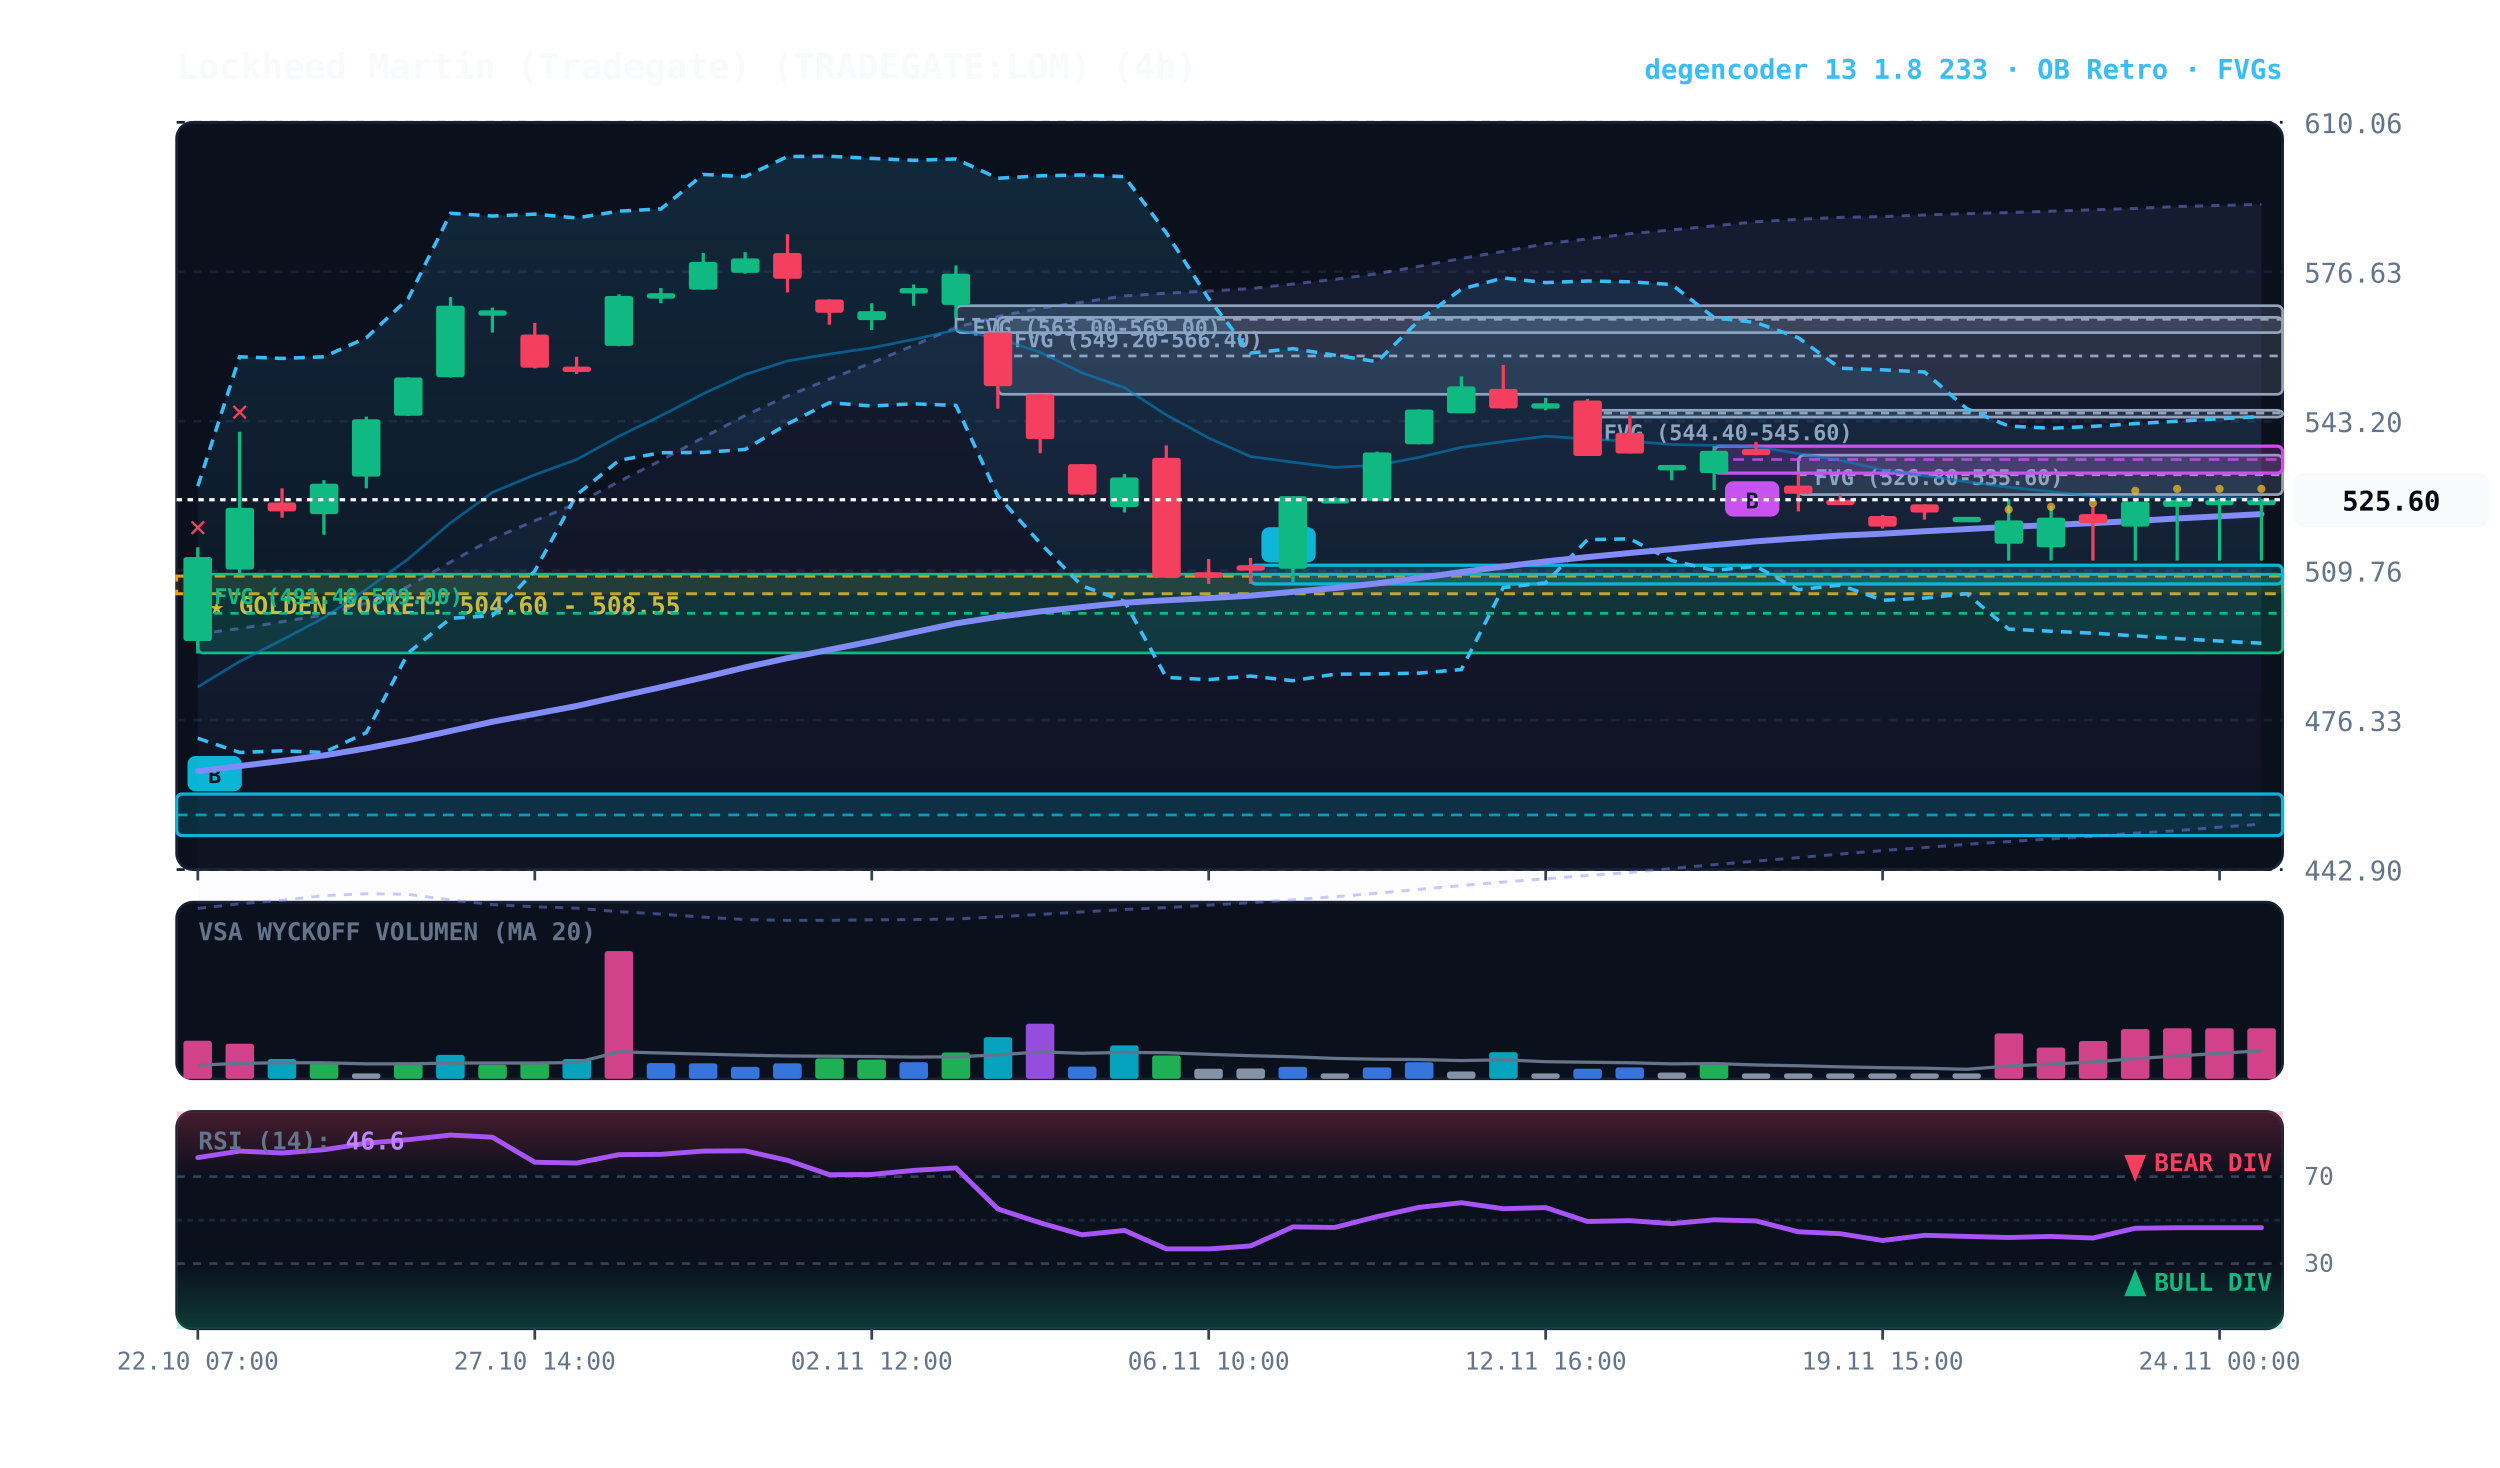
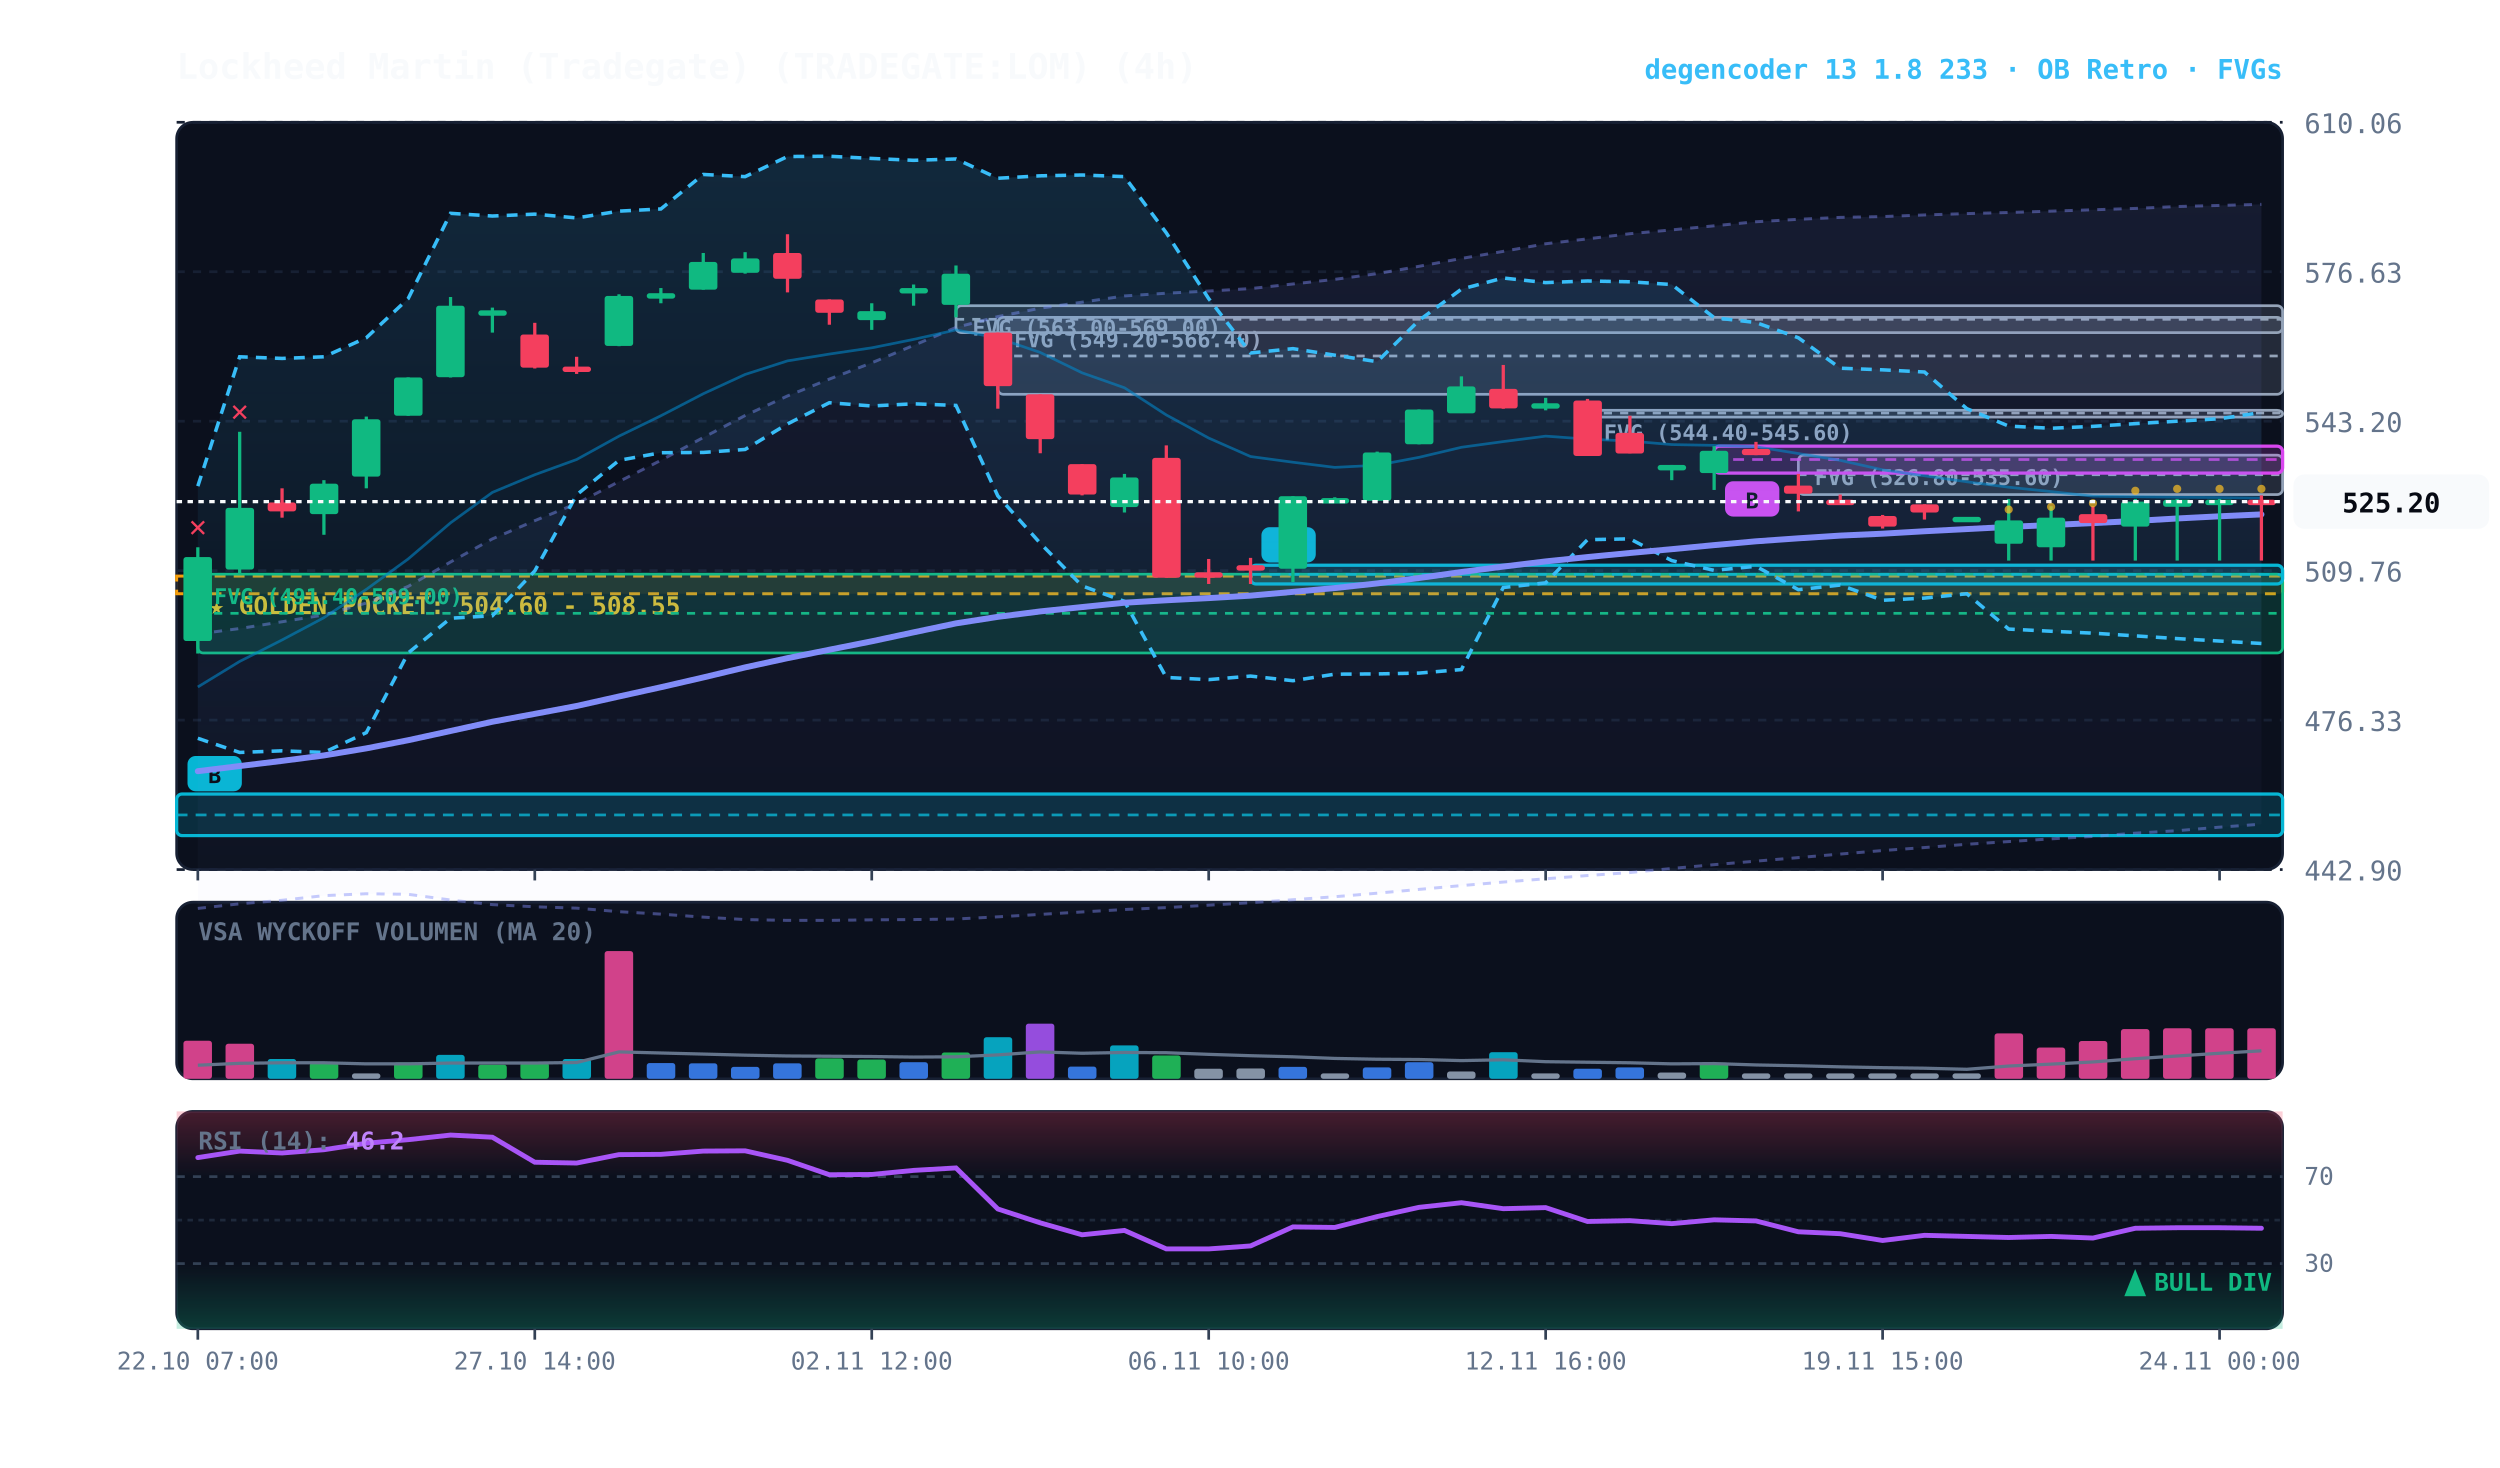
<svg xmlns="http://www.w3.org/2000/svg" viewBox="0 0 920 540" width="100%" height="100%" style="background:#070a13; font-family:'JetBrains Mono', monospace;">
  <defs>
    <linearGradient id="cloud-grad" x1="0%" y1="0%" x2="0%" y2="100%">
      <stop offset="0%" stop-color="#38bdf8" stop-opacity="0.14" />
      <stop offset="100%" stop-color="#38bdf8" stop-opacity="0.02" />
    </linearGradient>
    <linearGradient id="rfe-cloud" x1="0%" y1="0%" x2="0%" y2="100%">
      <stop offset="0%" stop-color="#818cf8" stop-opacity="0.09" />
      <stop offset="100%" stop-color="#818cf8" stop-opacity="0.02" />
    </linearGradient>
    <linearGradient id="rsi-overbought" x1="0%" y1="0%" x2="0%" y2="100%">
      <stop offset="0%" stop-color="#f43f5e" stop-opacity="0.25" />
      <stop offset="100%" stop-color="#f43f5e" stop-opacity="0.0" />
    </linearGradient>
    <linearGradient id="rsi-oversold" x1="0%" y1="0%" x2="0%" y2="100%">
      <stop offset="0%" stop-color="#10b981" stop-opacity="0.0" />
      <stop offset="100%" stop-color="#10b981" stop-opacity="0.25" />
    </linearGradient>
  </defs>
  <rect x="65" y="45" width="775" height="275" fill="#0b101d" rx="6" stroke="#172033" stroke-width="1" />
  <rect x="65" y="332" width="775" height="65" fill="#0b101d" rx="6" stroke="#172033" stroke-width="1" />
  <rect x="65" y="409" width="775" height="80" fill="#0b101d" rx="6" stroke="#172033" stroke-width="1" />
  <line x1="65" y1="320.0" x2="840" y2="320.0" stroke="#172033" stroke-dasharray="3,3" stroke-width="1" />
  <text x="848" y="324.0" fill="#64748b" font-size="10" text-anchor="start">442.90</text>
  <line x1="65" y1="265.0" x2="840" y2="265.0" stroke="#172033" stroke-dasharray="3,3" stroke-width="1" />
  <text x="848" y="269.0" fill="#64748b" font-size="10" text-anchor="start">476.33</text>
  <line x1="65" y1="210.0" x2="840" y2="210.0" stroke="#172033" stroke-dasharray="3,3" stroke-width="1" />
  <text x="848" y="214.0" fill="#64748b" font-size="10" text-anchor="start">509.76</text>
  <line x1="65" y1="155.0" x2="840" y2="155.0" stroke="#172033" stroke-dasharray="3,3" stroke-width="1" />
  <text x="848" y="159.0" fill="#64748b" font-size="10" text-anchor="start">543.20</text>
  <line x1="65" y1="100.0" x2="840" y2="100.0" stroke="#172033" stroke-dasharray="3,3" stroke-width="1" />
  <text x="848" y="104.0" fill="#64748b" font-size="10" text-anchor="start">576.63</text>
  <line x1="65" y1="45.0" x2="840" y2="45.0" stroke="#172033" stroke-dasharray="3,3" stroke-width="1" />
  <text x="848" y="49.0" fill="#64748b" font-size="10" text-anchor="start">610.06</text>
  <rect x="65" y="212.0" width="775" height="6.5" fill="rgba(245, 158, 11, 0.10)" stroke="#f59e0b" stroke-dasharray="4,3" stroke-width="1.1" />
  <text x="77" y="226.0" fill="#fbbf24" font-size="9" font-weight="bold">★ GOLDEN POCKET: 504.60 - 508.55</text>
  <rect x="661.8" y="167.5" width="178.2" height="14.5" fill="rgba(148, 163, 184, 0.18)" stroke="#94a3b8" stroke-width="1" rx="2" />
  <line x1="661.8" y1="174.7" x2="840" y2="174.7" stroke="#94a3b8" stroke-dasharray="3,3" stroke-width="1" />
  <text x="667.8" y="178.5" fill="#94a3b8" font-size="8" font-weight="bold">FVG (526.80-535.60)</text>
  <rect x="584.2" y="151.0" width="255.8" height="2.5" fill="rgba(148, 163, 184, 0.18)" stroke="#94a3b8" stroke-width="1" rx="2" />
  <line x1="584.2" y1="152.0" x2="840" y2="152.0" stroke="#94a3b8" stroke-dasharray="3,3" stroke-width="1" />
  <text x="590.2" y="162.0" fill="#94a3b8" font-size="8" font-weight="bold">FVG (544.40-545.60)</text>
  <rect x="367.2" y="116.8" width="472.8" height="28.3" fill="rgba(148, 163, 184, 0.18)" stroke="#94a3b8" stroke-width="1" rx="2" />
  <line x1="367.2" y1="131.0" x2="840" y2="131.0" stroke="#94a3b8" stroke-dasharray="3,3" stroke-width="1" />
  <text x="373.2" y="127.8" fill="#94a3b8" font-size="8" font-weight="bold">FVG (549.20-566.40)</text>
  <rect x="351.8" y="112.5" width="488.2" height="9.9" fill="rgba(148, 163, 184, 0.18)" stroke="#94a3b8" stroke-width="1" rx="2" />
  <line x1="351.8" y1="117.5" x2="840" y2="117.5" stroke="#94a3b8" stroke-dasharray="3,3" stroke-width="1" />
  <text x="357.8" y="123.5" fill="#94a3b8" font-size="8" font-weight="bold">FVG (563.00-569.00)</text>
  <rect x="72.8" y="211.3" width="767.2" height="29.0" fill="rgba(16, 185, 129, 0.18)" stroke="#10b981" stroke-width="1" rx="2" />
  <line x1="72.8" y1="225.7" x2="840" y2="225.7" stroke="#10b981" stroke-dasharray="3,3" stroke-width="1" />
  <text x="78.8" y="222.3" fill="#10b981" font-size="8" font-weight="bold">FVG (491.40-509.00)</text>
  <rect x="630.8" y="164.2" width="209.2" height="9.9" fill="rgba(217, 70, 239, 0.18)" stroke="#d946ef" stroke-width="1.2" rx="2" />
  <line x1="630.8" y1="169.1" x2="840" y2="169.1" stroke="#d946ef" stroke-dasharray="4,3" stroke-width="1.0" opacity="0.8" />
  <rect x="634.8" y="177.1" width="20" height="13" fill="#d946ef" rx="3" />
  <text x="644.8" y="187.1" fill="#070a13" font-size="8" font-weight="bold" text-anchor="middle">B</text>
  <rect x="460.2" y="208.0" width="379.8" height="6.9" fill="rgba(6, 182, 212, 0.18)" stroke="#06b6d4" stroke-width="1.2" rx="2" />
  <line x1="460.2" y1="211.4" x2="840" y2="211.4" stroke="#06b6d4" stroke-dasharray="4,3" stroke-width="1.0" opacity="0.8" />
  <rect x="464.2" y="194.0" width="20" height="13" fill="#06b6d4" rx="3" />
  <text x="474.2" y="204.0" fill="#070a13" font-size="8" font-weight="bold" text-anchor="middle">B</text>
  <rect x="65.0" y="292.2" width="775.0" height="15.3" fill="rgba(6, 182, 212, 0.18)" stroke="#06b6d4" stroke-width="1.2" rx="2" />
  <line x1="65.0" y1="299.9" x2="840" y2="299.9" stroke="#06b6d4" stroke-dasharray="4,3" stroke-width="1.0" opacity="0.8" />
  <rect x="69.0" y="278.2" width="20" height="13" fill="#06b6d4" rx="3" />
  <text x="79.0" y="288.2" fill="#070a13" font-size="8" font-weight="bold" text-anchor="middle">B</text>
  <polygon points="72.8,233.3 88.2,231.3 103.8,228.8 119.2,226.3 134.8,221.9 150.2,215.8 165.8,206.8 181.2,198.3 196.8,191.6 212.2,185.3 227.8,177.2 243.2,169.4 258.8,161.0 274.2,152.9 289.8,145.7 305.2,139.5 320.8,133.5 336.2,127.1 351.8,120.5 367.2,116.5 382.8,113.4 398.2,111.2 413.8,108.9 429.2,107.9 444.8,107.1 460.2,106.2 475.8,104.5 491.2,102.8 506.8,100.7 522.2,98.0 537.8,95.1 553.2,92.5 568.8,89.7 584.2,87.9 599.8,86.0 615.2,84.6 630.8,83.1 646.2,81.6 661.8,80.7 677.2,80.0 692.8,79.7 708.2,79.1 723.8,78.6 739.2,78.2 754.8,77.7 770.2,77.2 785.8,76.7 801.2,76.0 816.8,75.6 832.2,75.2 832.2,303.3 816.8,304.4 801.2,305.7 785.8,306.6 770.2,307.8 754.8,308.7 739.2,309.7 723.8,310.7 708.2,311.9 692.8,313.0 677.2,314.3 661.8,315.6 646.2,316.9 630.8,318.2 615.2,319.6 599.8,321.1 584.2,322.2 568.8,323.4 553.2,324.6 537.8,325.9 522.2,327.3 506.8,328.7 491.2,330.0 475.8,331.1 460.2,332.2 444.8,333.1 429.2,334.0 413.8,334.7 398.2,335.6 382.8,336.5 367.2,337.4 351.8,338.2 336.2,338.4 320.8,338.5 305.2,338.7 289.8,338.7 274.2,338.4 258.8,337.5 243.2,336.4 227.8,335.5 212.2,334.2 196.8,333.7 181.2,332.9 165.8,331.2 150.2,329.1 134.8,328.9 119.2,329.6 103.8,331.3 88.2,332.6 72.8,334.3" fill="url(#rfe-cloud)" />
  <polyline points="72.8,233.3 88.2,231.3 103.8,228.8 119.2,226.3 134.8,221.9 150.2,215.8 165.8,206.8 181.2,198.3 196.8,191.6 212.2,185.3 227.8,177.2 243.2,169.4 258.8,161.0 274.2,152.9 289.8,145.7 305.2,139.5 320.8,133.5 336.2,127.1 351.8,120.5 367.2,116.5 382.8,113.4 398.2,111.2 413.8,108.9 429.2,107.9 444.8,107.1 460.2,106.2 475.8,104.5 491.2,102.8 506.8,100.7 522.2,98.0 537.8,95.1 553.2,92.5 568.8,89.7 584.2,87.9 599.8,86.0 615.2,84.6 630.8,83.1 646.2,81.6 661.8,80.7 677.2,80.0 692.8,79.7 708.2,79.1 723.8,78.6 739.2,78.2 754.8,77.7 770.2,77.2 785.8,76.7 801.2,76.0 816.8,75.6 832.2,75.2" fill="none" stroke="#818cf8" stroke-width="1.1" stroke-opacity="0.45" stroke-dasharray="3,3" />
  <polyline points="72.8,334.3 88.2,332.6 103.8,331.3 119.2,329.6 134.8,328.9 150.2,329.1 165.8,331.2 181.2,332.9 196.8,333.7 212.2,334.2 227.8,335.5 243.2,336.4 258.8,337.5 274.2,338.4 289.8,338.7 305.2,338.7 320.8,338.5 336.2,338.4 351.8,338.2 367.2,337.4 382.8,336.5 398.2,335.6 413.8,334.7 429.2,334.0 444.8,333.1 460.2,332.2 475.8,331.1 491.2,330.0 506.8,328.7 522.2,327.3 537.8,325.9 553.2,324.6 568.8,323.4 584.2,322.2 599.8,321.1 615.2,319.6 630.8,318.2 646.2,316.9 661.8,315.6 677.2,314.3 692.8,313.0 708.2,311.9 723.8,310.7 739.2,309.7 754.8,308.7 770.2,307.8 785.8,306.6 801.2,305.7 816.8,304.4 832.2,303.3" fill="none" stroke="#818cf8" stroke-width="1.1" stroke-opacity="0.45" stroke-dasharray="3,3" />
-   <polygon points="72.8,178.9 88.2,131.3 103.8,131.9 119.2,131.3 134.8,124.3 150.2,109.9 165.8,78.5 181.2,79.5 196.8,78.8 212.2,80.2 227.8,77.7 243.2,76.9 258.8,64.2 274.2,65.0 289.8,57.6 305.2,57.5 320.8,58.3 336.2,59.0 351.8,58.5 367.2,65.6 382.8,64.7 398.2,64.4 413.8,65.0 429.2,85.7 444.8,109.9 460.2,129.9 475.8,128.3 491.2,130.7 506.8,133.1 522.2,117.9 537.8,106.4 553.2,102.3 568.8,104.0 584.2,103.4 599.8,103.7 615.2,104.7 630.8,116.9 646.2,118.7 661.8,124.3 677.2,135.5 692.8,136.1 708.2,136.9 723.8,150.4 739.2,156.8 754.8,157.6 770.2,156.9 785.8,155.9 801.2,155.0 816.8,154.1 832.2,153.3 832.2,236.7 816.8,235.9 801.2,235.0 785.8,234.0 770.2,233.0 754.8,232.3 739.2,231.5 723.8,218.5 708.2,220.1 692.8,220.9 677.2,215.3 661.8,217.0 646.2,208.4 630.8,209.9 615.2,206.3 599.8,198.3 584.2,198.6 568.8,214.5 553.2,216.2 537.8,246.4 522.2,247.7 506.8,248.0 491.2,248.1 475.8,250.5 460.2,248.8 444.8,250.1 429.2,249.3 413.8,221.3 398.2,215.6 382.8,199.9 367.2,182.5 351.8,149.2 336.2,148.6 320.8,149.4 305.2,148.2 289.8,156.0 274.2,165.4 258.8,166.5 243.2,166.6 227.8,169.4 212.2,182.1 196.8,210.1 181.2,226.6 165.8,227.5 150.2,240.3 134.8,269.6 119.2,276.9 103.8,276.3 88.2,276.9 72.8,271.7" fill="url(#cloud-grad)" />
-   <polyline points="72.8,178.9 88.2,131.3 103.8,131.9 119.2,131.3 134.8,124.3 150.2,109.9 165.8,78.5 181.2,79.5 196.8,78.8 212.2,80.2 227.8,77.7 243.2,76.9 258.8,64.2 274.2,65.0 289.8,57.6 305.2,57.5 320.8,58.3 336.2,59.0 351.8,58.5 367.2,65.6 382.8,64.7 398.2,64.4 413.8,65.0 429.2,85.7 444.8,109.9 460.2,129.9 475.8,128.3 491.2,130.7 506.8,133.1 522.2,117.9 537.8,106.4 553.2,102.3 568.8,104.0 584.2,103.4 599.8,103.7 615.2,104.7 630.8,116.9 646.2,118.7 661.8,124.3 677.2,135.5 692.8,136.1 708.2,136.9 723.8,150.4 739.2,156.8 754.8,157.6 770.2,156.9 785.8,155.9 801.2,155.0 816.8,154.1 832.2,153.3" fill="none" stroke="#38bdf8" stroke-width="1.3" stroke-dasharray="4,3" />
-   <polyline points="72.8,271.7 88.2,276.9 103.8,276.3 119.2,276.9 134.8,269.6 150.2,240.3 165.8,227.5 181.2,226.6 196.8,210.1 212.2,182.1 227.8,169.4 243.2,166.6 258.8,166.5 274.2,165.4 289.8,156.0 305.2,148.2 320.8,149.4 336.2,148.6 351.8,149.2 367.2,182.5 382.8,199.9 398.2,215.6 413.8,221.3 429.2,249.3 444.8,250.1 460.2,248.8 475.8,250.5 491.2,248.1 506.8,248.0 522.2,247.7 537.8,246.4 553.2,216.2 568.8,214.5 584.2,198.6 599.8,198.3 615.2,206.3 630.8,209.9 646.2,208.4 661.8,217.0 677.2,215.3 692.8,220.9 708.2,220.1 723.8,218.5 739.2,231.5 754.8,232.3 770.2,233.0 785.8,234.0 801.2,235.0 816.8,235.9 832.2,236.7" fill="none" stroke="#38bdf8" stroke-width="1.3" stroke-dasharray="4,3" />
+   <polygon points="72.8,178.9 88.2,131.3 103.8,131.9 119.2,131.3 134.8,124.3 150.2,109.9 165.8,78.5 181.2,79.5 196.8,78.8 212.2,80.2 227.8,77.7 243.2,76.9 258.8,64.2 274.2,65.0 289.8,57.6 305.2,57.5 320.8,58.3 336.2,59.0 351.8,58.5 367.2,65.6 382.8,64.7 398.2,64.4 413.8,65.0 429.2,85.7 444.8,109.9 460.2,129.9 475.8,128.3 491.2,130.7 506.8,133.1 522.2,117.9 537.8,106.4 553.2,102.3 568.8,104.0 584.2,103.4 599.8,103.7 615.2,104.7 630.8,116.9 646.2,118.7 661.8,124.3 677.2,135.5 692.8,136.1 708.2,136.9 723.8,150.4 739.2,156.8 754.8,157.6 770.2,156.9 785.8,155.9 801.2,155.0 816.8,154.1 832.2,151.8 832.2,236.8 816.8,235.9 801.2,235.0 785.8,234.0 770.2,233.0 754.8,232.3 739.2,231.5 723.8,218.5 708.2,220.1 692.8,220.9 677.2,215.3 661.8,217.0 646.2,208.4 630.8,209.9 615.2,206.3 599.8,198.3 584.2,198.6 568.8,214.5 553.2,216.2 537.8,246.4 522.2,247.7 506.8,248.0 491.2,248.1 475.8,250.5 460.2,248.8 444.8,250.1 429.2,249.3 413.8,221.3 398.2,215.6 382.8,199.9 367.2,182.5 351.8,149.2 336.2,148.6 320.8,149.4 305.2,148.2 289.8,156.0 274.2,165.4 258.8,166.5 243.2,166.6 227.8,169.4 212.2,182.1 196.8,210.1 181.2,226.6 165.8,227.5 150.2,240.3 134.8,269.6 119.2,276.9 103.8,276.3 88.2,276.9 72.8,271.7" fill="url(#cloud-grad)" />
+   <polyline points="72.8,178.9 88.2,131.3 103.8,131.9 119.2,131.3 134.8,124.3 150.2,109.9 165.8,78.5 181.2,79.5 196.8,78.8 212.2,80.2 227.8,77.7 243.2,76.9 258.8,64.2 274.2,65.0 289.8,57.6 305.2,57.5 320.8,58.3 336.2,59.0 351.8,58.5 367.2,65.6 382.8,64.7 398.2,64.4 413.8,65.0 429.2,85.7 444.8,109.9 460.2,129.9 475.8,128.3 491.2,130.7 506.8,133.1 522.2,117.9 537.8,106.4 553.2,102.3 568.8,104.0 584.2,103.4 599.8,103.7 615.2,104.7 630.8,116.9 646.2,118.7 661.8,124.3 677.2,135.5 692.8,136.1 708.2,136.9 723.8,150.4 739.2,156.8 754.8,157.6 770.2,156.9 785.8,155.9 801.2,155.0 816.8,154.1 832.2,151.8" fill="none" stroke="#38bdf8" stroke-width="1.3" stroke-dasharray="4,3" />
+   <polyline points="72.8,271.7 88.2,276.9 103.8,276.3 119.2,276.9 134.8,269.6 150.2,240.3 165.8,227.5 181.2,226.6 196.8,210.1 212.2,182.1 227.8,169.4 243.2,166.6 258.8,166.5 274.2,165.4 289.8,156.0 305.2,148.2 320.8,149.4 336.2,148.6 351.8,149.2 367.2,182.5 382.8,199.9 398.2,215.6 413.8,221.3 429.2,249.3 444.8,250.1 460.2,248.8 475.8,250.5 491.2,248.1 506.8,248.0 522.2,247.7 537.8,246.4 553.2,216.2 568.8,214.5 584.2,198.6 599.8,198.3 615.2,206.3 630.8,209.9 646.2,208.4 661.8,217.0 677.2,215.3 692.8,220.9 708.2,220.1 723.8,218.5 739.2,231.5 754.8,232.3 770.2,233.0 785.8,234.0 801.2,235.0 816.8,235.9 832.2,236.8" fill="none" stroke="#38bdf8" stroke-width="1.3" stroke-dasharray="4,3" />
  <polyline points="72.8,252.8 88.2,243.4 103.8,235.5 119.2,227.3 134.8,216.9 150.2,205.7 165.8,192.4 181.2,181.2 196.8,174.7 212.2,169.1 227.8,160.5 243.2,153.0 258.8,144.9 274.2,137.8 289.8,132.8 305.2,130.3 320.8,128.0 336.2,124.9 351.8,121.4 367.2,124.4 382.8,129.7 398.2,137.2 413.8,142.7 429.2,152.7 444.8,161.2 460.2,168.0 475.8,170.1 491.2,172.0 506.8,171.2 522.2,168.3 537.8,164.6 553.2,162.5 568.8,160.5 584.2,161.6 599.8,162.3 615.2,163.6 630.8,163.9 646.2,164.4 661.8,166.9 677.2,169.4 692.8,172.9 708.2,175.1 723.8,177.3 739.2,179.3 754.8,180.9 770.2,182.6 785.8,182.8 801.2,183.0 816.8,183.1 832.2,183.3" fill="none" stroke="#0284c7" stroke-width="1.0" stroke-opacity="0.6" />
-   <polyline points="72.8,283.8 88.2,281.9 103.8,280.0 119.2,278.0 134.8,275.4 150.2,272.4 165.8,269.0 181.2,265.6 196.8,262.7 212.2,259.8 227.8,256.3 243.2,252.9 258.8,249.3 274.2,245.6 289.8,242.2 305.2,239.1 320.8,236.0 336.2,232.7 351.8,229.4 367.2,227.0 382.8,225.0 398.2,223.4 413.8,221.8 429.2,220.9 444.8,220.1 460.2,219.2 475.8,217.8 491.2,216.4 506.8,214.7 522.2,212.7 537.8,210.5 553.2,208.5 568.8,206.6 584.2,205.0 599.8,203.5 615.2,202.1 630.8,200.6 646.2,199.2 661.8,198.1 677.2,197.1 692.8,196.4 708.2,195.5 723.8,194.7 739.2,193.9 754.8,193.2 770.2,192.5 785.8,191.7 801.2,190.8 816.8,190.0 832.2,189.2" fill="none" stroke="#818cf8" stroke-width="2.2" stroke-linecap="round" />
+   <polyline points="72.8,283.8 88.2,281.9 103.8,280.0 119.2,278.0 134.8,275.4 150.2,272.4 165.8,269.0 181.2,265.6 196.8,262.7 212.2,259.8 227.8,256.3 243.2,252.9 258.8,249.3 274.2,245.6 289.8,242.2 305.2,239.1 320.8,236.0 336.2,232.7 351.8,229.4 367.2,227.0 382.8,225.0 398.2,223.4 413.8,221.8 429.2,220.9 444.8,220.1 460.2,219.2 475.8,217.8 491.2,216.4 506.8,214.7 522.2,212.7 537.8,210.5 553.2,208.5 568.8,206.6 584.2,205.0 599.8,203.5 615.2,202.1 630.8,200.6 646.2,199.2 661.8,198.1 677.2,197.1 692.8,196.4 708.2,195.5 723.8,194.7 739.2,193.9 754.8,193.2 770.2,192.5 785.8,191.7 801.2,190.8 816.8,190.0 832.2,189.3" fill="none" stroke="#818cf8" stroke-width="2.2" stroke-linecap="round" />
  <line x1="72.8" y1="201.4" x2="72.8" y2="240.5" stroke="#10b981" stroke-width="1.2" />
  <rect x="67.5" y="205.0" width="10.5" height="30.9" fill="#10b981" rx="1" />
  <text x="72.8" y="197.4" fill="#f43f5e" font-size="11" font-weight="bold" text-anchor="middle">✕</text>
  <line x1="88.2" y1="158.9" x2="88.2" y2="211.3" stroke="#10b981" stroke-width="1.2" />
  <rect x="83.0" y="186.9" width="10.5" height="22.7" fill="#10b981" rx="1" />
  <text x="88.2" y="154.9" fill="#f43f5e" font-size="11" font-weight="bold" text-anchor="middle">✕</text>
  <line x1="103.8" y1="179.7" x2="103.8" y2="190.5" stroke="#f43f5e" stroke-width="1.2" />
  <rect x="98.5" y="184.9" width="10.5" height="3.3" fill="#f43f5e" rx="1" />
  <line x1="119.2" y1="176.7" x2="119.2" y2="196.8" stroke="#10b981" stroke-width="1.2" />
  <rect x="114.0" y="178.0" width="10.5" height="11.2" fill="#10b981" rx="1" />
  <line x1="134.8" y1="153.3" x2="134.8" y2="179.7" stroke="#10b981" stroke-width="1.2" />
  <rect x="129.5" y="154.3" width="10.5" height="21.1" fill="#10b981" rx="1" />
  <line x1="150.2" y1="138.9" x2="150.2" y2="153.0" stroke="#10b981" stroke-width="1.2" />
  <rect x="145.0" y="138.9" width="10.5" height="14.1" fill="#10b981" rx="1" />
  <line x1="165.8" y1="109.3" x2="165.8" y2="138.9" stroke="#10b981" stroke-width="1.2" />
  <rect x="160.5" y="112.5" width="10.5" height="26.3" fill="#10b981" rx="1" />
  <line x1="181.2" y1="113.2" x2="181.2" y2="122.4" stroke="#10b981" stroke-width="1.2" />
  <rect x="176.0" y="114.2" width="10.5" height="2.0" fill="#10b981" rx="1" />
  <line x1="196.8" y1="118.8" x2="196.8" y2="135.6" stroke="#f43f5e" stroke-width="1.2" />
  <rect x="191.5" y="123.1" width="10.5" height="12.2" fill="#f43f5e" rx="1" />
  <line x1="212.2" y1="131.3" x2="212.2" y2="137.6" stroke="#f43f5e" stroke-width="1.2" />
  <rect x="207.0" y="134.9" width="10.5" height="2.0" fill="#f43f5e" rx="1" />
  <line x1="227.8" y1="108.3" x2="227.8" y2="127.4" stroke="#10b981" stroke-width="1.2" />
  <rect x="222.5" y="108.9" width="10.5" height="18.4" fill="#10b981" rx="1" />
  <line x1="243.2" y1="106.0" x2="243.2" y2="111.6" stroke="#10b981" stroke-width="1.2" />
  <rect x="238.0" y="107.9" width="10.5" height="2.0" fill="#10b981" rx="1" />
  <line x1="258.8" y1="93.1" x2="258.8" y2="106.6" stroke="#10b981" stroke-width="1.2" />
  <rect x="253.5" y="96.4" width="10.5" height="10.2" fill="#10b981" rx="1" />
  <line x1="274.2" y1="92.8" x2="274.2" y2="100.7" stroke="#10b981" stroke-width="1.2" />
  <rect x="269.0" y="95.1" width="10.5" height="5.3" fill="#10b981" rx="1" />
  <line x1="289.8" y1="86.2" x2="289.8" y2="107.6" stroke="#f43f5e" stroke-width="1.2" />
  <rect x="284.5" y="93.1" width="10.5" height="9.5" fill="#f43f5e" rx="1" />
  <line x1="305.2" y1="110.2" x2="305.2" y2="119.5" stroke="#f43f5e" stroke-width="1.2" />
  <rect x="300.0" y="110.2" width="10.5" height="4.9" fill="#f43f5e" rx="1" />
  <line x1="320.8" y1="111.6" x2="320.8" y2="121.4" stroke="#10b981" stroke-width="1.2" />
  <rect x="315.5" y="114.5" width="10.5" height="3.3" fill="#10b981" rx="1" />
  <line x1="336.2" y1="104.7" x2="336.2" y2="112.5" stroke="#10b981" stroke-width="1.2" />
  <rect x="331.0" y="106.0" width="10.5" height="2.0" fill="#10b981" rx="1" />
  <line x1="351.8" y1="97.7" x2="351.8" y2="116.8" stroke="#10b981" stroke-width="1.2" />
  <rect x="346.5" y="100.7" width="10.5" height="11.5" fill="#10b981" rx="1" />
  <line x1="367.2" y1="122.4" x2="367.2" y2="150.4" stroke="#f43f5e" stroke-width="1.2" />
  <rect x="362.0" y="122.4" width="10.5" height="19.7" fill="#f43f5e" rx="1" />
  <line x1="382.8" y1="145.1" x2="382.8" y2="166.8" stroke="#f43f5e" stroke-width="1.2" />
  <rect x="377.5" y="145.1" width="10.5" height="16.5" fill="#f43f5e" rx="1" />
  <line x1="398.2" y1="170.8" x2="398.2" y2="182.3" stroke="#f43f5e" stroke-width="1.2" />
  <rect x="393.0" y="170.8" width="10.5" height="11.2" fill="#f43f5e" rx="1" />
  <line x1="413.8" y1="174.4" x2="413.8" y2="188.6" stroke="#10b981" stroke-width="1.2" />
  <rect x="408.5" y="175.7" width="10.5" height="10.9" fill="#10b981" rx="1" />
  <line x1="429.2" y1="163.9" x2="429.2" y2="212.6" stroke="#f43f5e" stroke-width="1.2" />
  <rect x="424.0" y="168.5" width="10.5" height="44.1" fill="#f43f5e" rx="1" />
  <line x1="444.8" y1="205.7" x2="444.8" y2="214.9" stroke="#f43f5e" stroke-width="1.2" />
  <rect x="439.5" y="210.6" width="10.5" height="2.0" fill="#f43f5e" rx="1" />
  <line x1="460.2" y1="205.3" x2="460.2" y2="214.9" stroke="#f43f5e" stroke-width="1.2" />
  <rect x="455.0" y="208.0" width="10.5" height="2.0" fill="#f43f5e" rx="1" />
  <line x1="475.8" y1="182.6" x2="475.8" y2="214.2" stroke="#10b981" stroke-width="1.2" />
  <rect x="470.5" y="182.6" width="10.5" height="26.7" fill="#10b981" rx="1" />
  <line x1="491.2" y1="183.0" x2="491.2" y2="183.6" stroke="#10b981" stroke-width="1.2" />
  <rect x="486.0" y="183.3" width="10.5" height="2.0" fill="#10b981" rx="1" />
  <line x1="506.8" y1="166.2" x2="506.8" y2="184.3" stroke="#10b981" stroke-width="1.2" />
  <rect x="501.5" y="166.5" width="10.5" height="17.8" fill="#10b981" rx="1" />
  <line x1="522.2" y1="150.7" x2="522.2" y2="163.5" stroke="#10b981" stroke-width="1.2" />
  <rect x="517.0" y="150.7" width="10.5" height="12.8" fill="#10b981" rx="1" />
  <line x1="537.8" y1="138.5" x2="537.8" y2="152.0" stroke="#10b981" stroke-width="1.2" />
  <rect x="532.5" y="142.2" width="10.5" height="9.9" fill="#10b981" rx="1" />
  <line x1="553.2" y1="134.3" x2="553.2" y2="150.4" stroke="#f43f5e" stroke-width="1.2" />
  <rect x="548.0" y="143.1" width="10.5" height="7.2" fill="#f43f5e" rx="1" />
  <line x1="568.8" y1="146.4" x2="568.8" y2="151.0" stroke="#10b981" stroke-width="1.2" />
  <rect x="563.5" y="148.4" width="10.5" height="2.0" fill="#10b981" rx="1" />
  <line x1="584.2" y1="146.8" x2="584.2" y2="167.8" stroke="#f43f5e" stroke-width="1.2" />
  <rect x="579.0" y="147.4" width="10.5" height="20.4" fill="#f43f5e" rx="1" />
  <line x1="599.8" y1="153.0" x2="599.8" y2="166.8" stroke="#f43f5e" stroke-width="1.2" />
  <rect x="594.5" y="159.3" width="10.5" height="7.6" fill="#f43f5e" rx="1" />
  <line x1="615.2" y1="171.1" x2="615.2" y2="176.7" stroke="#10b981" stroke-width="1.2" />
  <rect x="610.0" y="171.1" width="10.5" height="2.0" fill="#10b981" rx="1" />
  <line x1="630.8" y1="164.2" x2="630.8" y2="180.3" stroke="#10b981" stroke-width="1.2" />
  <rect x="625.5" y="165.9" width="10.5" height="8.2" fill="#10b981" rx="1" />
  <line x1="646.2" y1="162.6" x2="646.2" y2="167.5" stroke="#f43f5e" stroke-width="1.2" />
  <rect x="641.0" y="165.2" width="10.5" height="2.3" fill="#f43f5e" rx="1" />
  <line x1="661.8" y1="174.4" x2="661.8" y2="188.2" stroke="#f43f5e" stroke-width="1.2" />
  <rect x="656.5" y="178.7" width="10.5" height="3.0" fill="#f43f5e" rx="1" />
  <line x1="677.2" y1="182.0" x2="677.2" y2="184.6" stroke="#f43f5e" stroke-width="1.2" />
  <rect x="672.0" y="183.9" width="10.5" height="2.0" fill="#f43f5e" rx="1" />
  <line x1="692.8" y1="189.5" x2="692.8" y2="194.5" stroke="#f43f5e" stroke-width="1.2" />
  <rect x="687.5" y="189.9" width="10.5" height="3.9" fill="#f43f5e" rx="1" />
  <line x1="708.2" y1="185.6" x2="708.2" y2="191.2" stroke="#f43f5e" stroke-width="1.2" />
  <rect x="703.0" y="185.6" width="10.5" height="3.0" fill="#f43f5e" rx="1" />
  <line x1="723.8" y1="190.2" x2="723.8" y2="190.2" stroke="#10b981" stroke-width="1.2" />
  <rect x="718.5" y="190.2" width="10.5" height="2.0" fill="#10b981" rx="1" />
  <line x1="739.2" y1="183.6" x2="739.2" y2="206.3" stroke="#10b981" stroke-width="1.2" />
  <rect x="734.0" y="191.5" width="10.5" height="8.6" fill="#10b981" rx="1" />
  <circle cx="739.2" cy="187.5" r="1.5" fill="#fbbf24" opacity="0.7" />
  <line x1="754.8" y1="186.3" x2="754.8" y2="206.3" stroke="#10b981" stroke-width="1.2" />
  <rect x="749.5" y="190.5" width="10.5" height="10.9" fill="#10b981" rx="1" />
  <circle cx="754.8" cy="186.5" r="1.5" fill="#fbbf24" opacity="0.7" />
  <line x1="770.2" y1="186.3" x2="770.2" y2="206.3" stroke="#f43f5e" stroke-width="1.2" />
  <rect x="765.0" y="189.2" width="10.5" height="3.3" fill="#f43f5e" rx="1" />
  <circle cx="770.2" cy="185.2" r="1.5" fill="#fbbf24" opacity="0.7" />
  <line x1="785.8" y1="183.6" x2="785.8" y2="206.3" stroke="#10b981" stroke-width="1.2" />
  <rect x="780.5" y="184.6" width="10.5" height="9.2" fill="#10b981" rx="1" />
  <circle cx="785.8" cy="180.6" r="1.5" fill="#fbbf24" opacity="0.7" />
  <line x1="801.2" y1="183.6" x2="801.2" y2="206.3" stroke="#10b981" stroke-width="1.2" />
  <rect x="796.0" y="183.9" width="10.5" height="2.6" fill="#10b981" rx="1" />
  <circle cx="801.2" cy="179.9" r="1.5" fill="#fbbf24" opacity="0.7" />
  <line x1="816.8" y1="183.6" x2="816.8" y2="206.3" stroke="#10b981" stroke-width="1.2" />
  <rect x="811.5" y="183.9" width="10.5" height="2.0" fill="#10b981" rx="1" />
  <circle cx="816.8" cy="179.9" r="1.5" fill="#fbbf24" opacity="0.7" />
-   <line x1="832.2" y1="183.6" x2="832.2" y2="206.3" stroke="#10b981" stroke-width="1.2" />
-   <rect x="827.0" y="183.9" width="10.5" height="2.0" fill="#10b981" rx="1" />
+   <line x1="832.2" y1="182.3" x2="832.2" y2="206.3" stroke="#f43f5e" stroke-width="1.2" />
+   <rect x="827.0" y="183.9" width="10.5" height="2.0" fill="#f43f5e" rx="1" />
  <circle cx="832.2" cy="179.9" r="1.5" fill="#fbbf24" opacity="0.7" />
-   <line x1="65" y1="183.9" x2="840" y2="183.9" stroke="#f8fafc" stroke-width="1.2" stroke-dasharray="2,2" />
-   <rect x="844" y="173.9" width="72" height="20" fill="#f8fafc" rx="4" />
-   <text x="880" y="187.9" fill="#070a13" font-size="10" font-weight="bold" text-anchor="middle">525.60</text>
+   <line x1="65" y1="184.6" x2="840" y2="184.6" stroke="#f8fafc" stroke-width="1.2" stroke-dasharray="2,2" />
+   <rect x="844" y="174.6" width="72" height="20" fill="#f8fafc" rx="4" />
+   <text x="880" y="188.6" fill="#070a13" font-size="10" font-weight="bold" text-anchor="middle">525.20</text>
  <text x="73" y="346" fill="#64748b" font-size="9" font-weight="bold">VSA WYCKOFF VOLUMEN (MA 20)</text>
  <rect x="67.5" y="383.0" width="10.5" height="14.0" fill="#ec4899" opacity="0.88" rx="1" />
  <rect x="83.0" y="384.1" width="10.5" height="12.9" fill="#ec4899" opacity="0.88" rx="1" />
  <rect x="98.5" y="389.7" width="10.5" height="7.3" fill="#06b6d4" opacity="0.88" rx="1" />
  <rect x="114.0" y="391.1" width="10.5" height="5.9" fill="#22c55e" opacity="0.88" rx="1" />
  <rect x="129.5" y="395.0" width="10.5" height="2.0" fill="#94a3b8" opacity="0.88" rx="1" />
  <rect x="145.0" y="391.0" width="10.5" height="6.0" fill="#22c55e" opacity="0.88" rx="1" />
  <rect x="160.5" y="388.2" width="10.5" height="8.8" fill="#06b6d4" opacity="0.88" rx="1" />
  <rect x="176.0" y="391.8" width="10.5" height="5.2" fill="#22c55e" opacity="0.88" rx="1" />
  <rect x="191.5" y="391.0" width="10.5" height="6.0" fill="#22c55e" opacity="0.88" rx="1" />
  <rect x="207.0" y="389.7" width="10.5" height="7.3" fill="#06b6d4" opacity="0.88" rx="1" />
  <rect x="222.5" y="350.0" width="10.5" height="47.0" fill="#ec4899" opacity="0.88" rx="1" />
  <rect x="238.0" y="391.2" width="10.5" height="5.8" fill="#3b82f6" opacity="0.88" rx="1" />
  <rect x="253.5" y="391.3" width="10.5" height="5.7" fill="#3b82f6" opacity="0.88" rx="1" />
  <rect x="269.0" y="392.6" width="10.5" height="4.4" fill="#3b82f6" opacity="0.88" rx="1" />
  <rect x="284.5" y="391.3" width="10.5" height="5.7" fill="#3b82f6" opacity="0.88" rx="1" />
  <rect x="300.0" y="389.5" width="10.5" height="7.5" fill="#22c55e" opacity="0.88" rx="1" />
  <rect x="315.5" y="389.9" width="10.5" height="7.1" fill="#22c55e" opacity="0.88" rx="1" />
  <rect x="331.0" y="390.9" width="10.5" height="6.1" fill="#3b82f6" opacity="0.88" rx="1" />
  <rect x="346.5" y="387.3" width="10.5" height="9.7" fill="#22c55e" opacity="0.88" rx="1" />
  <rect x="362.0" y="381.7" width="10.5" height="15.3" fill="#06b6d4" opacity="0.88" rx="1" />
  <rect x="377.5" y="376.7" width="10.5" height="20.3" fill="#a855f7" opacity="0.88" rx="1" />
  <rect x="393.0" y="392.5" width="10.5" height="4.5" fill="#3b82f6" opacity="0.88" rx="1" />
  <rect x="408.5" y="384.7" width="10.5" height="12.3" fill="#06b6d4" opacity="0.88" rx="1" />
  <rect x="424.0" y="388.4" width="10.5" height="8.6" fill="#22c55e" opacity="0.88" rx="1" />
  <rect x="439.5" y="393.3" width="10.5" height="3.7" fill="#94a3b8" opacity="0.88" rx="1" />
  <rect x="455.0" y="393.2" width="10.5" height="3.8" fill="#94a3b8" opacity="0.88" rx="1" />
  <rect x="470.5" y="392.6" width="10.5" height="4.4" fill="#3b82f6" opacity="0.88" rx="1" />
  <rect x="486.0" y="395.0" width="10.5" height="2.0" fill="#94a3b8" opacity="0.88" rx="1" />
  <rect x="501.5" y="392.8" width="10.5" height="4.2" fill="#3b82f6" opacity="0.88" rx="1" />
  <rect x="517.0" y="390.9" width="10.5" height="6.1" fill="#3b82f6" opacity="0.88" rx="1" />
  <rect x="532.5" y="394.3" width="10.5" height="2.7" fill="#94a3b8" opacity="0.88" rx="1" />
  <rect x="548.0" y="387.2" width="10.5" height="9.8" fill="#06b6d4" opacity="0.88" rx="1" />
  <rect x="563.5" y="395.0" width="10.5" height="2.0" fill="#94a3b8" opacity="0.88" rx="1" />
  <rect x="579.0" y="393.3" width="10.5" height="3.7" fill="#3b82f6" opacity="0.88" rx="1" />
  <rect x="594.5" y="392.8" width="10.5" height="4.2" fill="#3b82f6" opacity="0.88" rx="1" />
  <rect x="610.0" y="394.7" width="10.5" height="2.3" fill="#94a3b8" opacity="0.88" rx="1" />
  <rect x="625.5" y="391.1" width="10.5" height="5.9" fill="#22c55e" opacity="0.88" rx="1" />
  <rect x="641.0" y="395.0" width="10.5" height="2.0" fill="#94a3b8" opacity="0.88" rx="1" />
  <rect x="656.5" y="395.0" width="10.5" height="2.0" fill="#94a3b8" opacity="0.88" rx="1" />
  <rect x="672.0" y="395.0" width="10.5" height="2.0" fill="#94a3b8" opacity="0.88" rx="1" />
  <rect x="687.5" y="395.0" width="10.5" height="2.0" fill="#94a3b8" opacity="0.88" rx="1" />
  <rect x="703.0" y="395.0" width="10.5" height="2.0" fill="#94a3b8" opacity="0.88" rx="1" />
  <rect x="718.5" y="395.0" width="10.5" height="2.0" fill="#94a3b8" opacity="0.88" rx="1" />
  <rect x="734.0" y="380.3" width="10.5" height="16.7" fill="#ec4899" opacity="0.88" rx="1" />
  <rect x="749.5" y="385.5" width="10.5" height="11.5" fill="#ec4899" opacity="0.88" rx="1" />
  <rect x="765.0" y="383.1" width="10.5" height="13.9" fill="#ec4899" opacity="0.88" rx="1" />
  <rect x="780.5" y="378.7" width="10.5" height="18.3" fill="#ec4899" opacity="0.88" rx="1" />
  <rect x="796.0" y="378.4" width="10.5" height="18.6" fill="#ec4899" opacity="0.88" rx="1" />
  <rect x="811.5" y="378.4" width="10.5" height="18.6" fill="#ec4899" opacity="0.88" rx="1" />
  <rect x="827.0" y="378.4" width="10.5" height="18.6" fill="#ec4899" opacity="0.88" rx="1" />
  <polyline points="72.8,392.0 88.2,391.3 103.8,391.1 119.2,391.1 134.8,391.5 150.2,391.5 165.8,391.2 181.2,391.2 196.8,391.2 212.2,391.0 227.8,387.1 243.2,387.5 258.8,387.9 274.2,388.3 289.8,388.6 305.2,388.7 320.8,388.8 336.2,389.0 351.8,388.9 367.2,388.2 382.8,387.1 398.2,387.6 413.8,387.3 429.2,387.4 444.8,388.0 460.2,388.5 475.8,388.9 491.2,389.5 506.8,389.8 522.2,389.9 537.8,390.3 553.2,390.0 568.8,390.7 584.2,390.9 599.8,391.1 615.2,391.5 630.8,391.4 646.2,391.9 661.8,392.2 677.2,392.6 692.8,392.9 708.2,393.1 723.8,393.5 739.2,392.3 754.8,391.6 770.2,390.8 785.8,389.6 801.2,388.6 816.8,387.6 832.2,386.7" fill="none" stroke="#64748b" stroke-width="1.2" />
  <rect x="65" y="409" width="775" height="24.0" fill="url(#rsi-overbought)" />
  <rect x="65" y="465.0" width="775" height="24.0" fill="url(#rsi-oversold)" />
  <line x1="65" y1="433.0" x2="840" y2="433.0" stroke="#334155" stroke-dasharray="3,3" stroke-width="1" />
  <text x="848" y="436.0" fill="#64748b" font-size="9">70</text>
  <line x1="65" y1="449.0" x2="840" y2="449.0" stroke="#1e293b" stroke-dasharray="2,2" stroke-width="1" />
  <line x1="65" y1="465.0" x2="840" y2="465.0" stroke="#334155" stroke-dasharray="3,3" stroke-width="1" />
  <text x="848" y="468.0" fill="#64748b" font-size="9">30</text>
-   <polyline points="72.8,426.0 88.2,423.6 103.8,424.3 119.2,423.1 134.8,420.7 150.2,419.4 165.8,417.7 181.2,418.5 196.8,427.7 212.2,428.0 227.8,424.9 243.2,424.8 258.8,423.6 274.2,423.5 289.8,427.0 305.2,432.3 320.8,432.2 336.2,430.7 351.8,429.8 367.2,444.9 382.8,450.0 398.2,454.4 413.8,452.8 429.2,459.6 444.8,459.6 460.2,458.5 475.8,451.5 491.2,451.7 506.8,447.7 522.2,444.3 537.8,442.6 553.2,444.8 568.8,444.4 584.2,449.5 599.8,449.2 615.2,450.3 630.8,448.9 646.2,449.3 661.8,453.3 677.2,454.0 692.8,456.5 708.2,454.6 723.8,455.0 739.2,455.4 754.8,455.0 770.2,455.6 785.8,452.0 801.2,451.8 816.8,451.8 832.2,451.8" fill="none" stroke="#a855f7" stroke-width="1.8" stroke-linecap="round" />
+   <polyline points="72.8,426.0 88.2,423.6 103.8,424.3 119.2,423.1 134.8,420.7 150.2,419.4 165.8,417.7 181.2,418.5 196.8,427.7 212.2,428.0 227.8,424.9 243.2,424.8 258.8,423.6 274.2,423.5 289.8,427.0 305.2,432.3 320.8,432.2 336.2,430.7 351.8,429.8 367.2,444.9 382.8,450.0 398.2,454.4 413.8,452.8 429.2,459.6 444.8,459.6 460.2,458.5 475.8,451.5 491.2,451.7 506.8,447.7 522.2,444.3 537.8,442.6 553.2,444.8 568.8,444.4 584.2,449.5 599.8,449.2 615.2,450.3 630.8,448.9 646.2,449.3 661.8,453.3 677.2,454.0 692.8,456.5 708.2,454.6 723.8,455.0 739.2,455.4 754.8,455.0 770.2,455.6 785.8,452.0 801.2,451.8 816.8,451.8 832.2,452.0" fill="none" stroke="#a855f7" stroke-width="1.8" stroke-linecap="round" />
  <g transform="translate(785.75, 477)">
    <path d="M 0 -10 L 4 0 L -4 0 Z" fill="#10b981" />
    <text x="7" y="-2" fill="#10b981" font-size="9" font-weight="bold">BULL DIV</text>
  </g>
-   <g transform="translate(785.75, 425)">
-     <path d="M 0 10 L 4 0 L -4 0 Z" fill="#f43f5e" />
-     <text x="7" y="6" fill="#f43f5e" font-size="9" font-weight="bold">BEAR DIV</text>
-   </g>
-   <text x="73" y="423" fill="#64748b" font-size="9" font-weight="bold">RSI (14): <tspan fill="#c084fc">46.6</tspan>
+   <text x="73" y="423" fill="#64748b" font-size="9" font-weight="bold">RSI (14): <tspan fill="#c084fc">46.2</tspan>
  </text>
  <line x1="72.8" y1="320" x2="72.8" y2="324" stroke="#334155" stroke-width="1" />
  <line x1="72.8" y1="489" x2="72.8" y2="493" stroke="#334155" stroke-width="1" />
  <text x="72.8" y="504" fill="#64748b" font-size="9" text-anchor="middle">22.10 07:00</text>
  <line x1="196.8" y1="320" x2="196.8" y2="324" stroke="#334155" stroke-width="1" />
  <line x1="196.8" y1="489" x2="196.8" y2="493" stroke="#334155" stroke-width="1" />
  <text x="196.8" y="504" fill="#64748b" font-size="9" text-anchor="middle">27.10 14:00</text>
  <line x1="320.8" y1="320" x2="320.8" y2="324" stroke="#334155" stroke-width="1" />
  <line x1="320.8" y1="489" x2="320.8" y2="493" stroke="#334155" stroke-width="1" />
  <text x="320.8" y="504" fill="#64748b" font-size="9" text-anchor="middle">02.11 12:00</text>
  <line x1="444.8" y1="320" x2="444.8" y2="324" stroke="#334155" stroke-width="1" />
  <line x1="444.8" y1="489" x2="444.8" y2="493" stroke="#334155" stroke-width="1" />
  <text x="444.8" y="504" fill="#64748b" font-size="9" text-anchor="middle">06.11 10:00</text>
  <line x1="568.8" y1="320" x2="568.8" y2="324" stroke="#334155" stroke-width="1" />
  <line x1="568.8" y1="489" x2="568.8" y2="493" stroke="#334155" stroke-width="1" />
  <text x="568.8" y="504" fill="#64748b" font-size="9" text-anchor="middle">12.11 16:00</text>
  <line x1="692.8" y1="320" x2="692.8" y2="324" stroke="#334155" stroke-width="1" />
  <line x1="692.8" y1="489" x2="692.8" y2="493" stroke="#334155" stroke-width="1" />
  <text x="692.8" y="504" fill="#64748b" font-size="9" text-anchor="middle">19.11 15:00</text>
  <line x1="816.8" y1="320" x2="816.8" y2="324" stroke="#334155" stroke-width="1" />
  <line x1="816.8" y1="489" x2="816.8" y2="493" stroke="#334155" stroke-width="1" />
  <text x="816.8" y="504" fill="#64748b" font-size="9" text-anchor="middle">24.11 00:00</text>
  <text x="65" y="29" fill="#f8fafc" font-size="13" font-weight="bold">Lockheed Martin (Tradegate) (TRADEGATE:LOM) (4h)</text>
  <text x="840" y="29" fill="#38bdf8" font-size="10" font-weight="bold" text-anchor="end">degencoder 13 1.8 233 · OB Retro · FVGs</text>
</svg>
